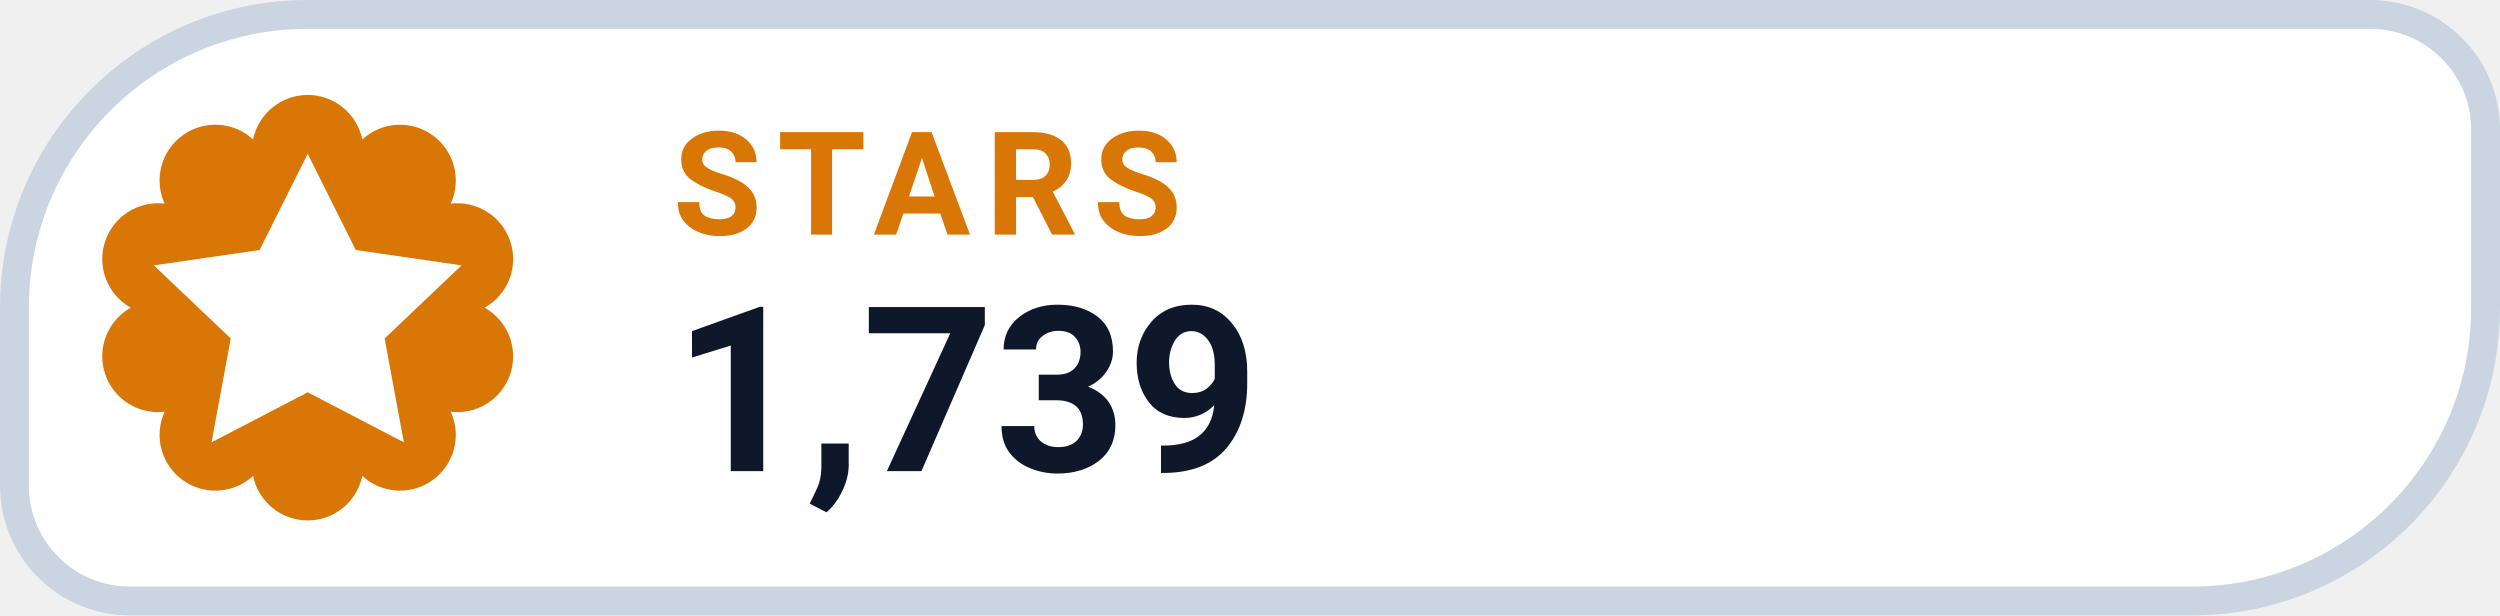
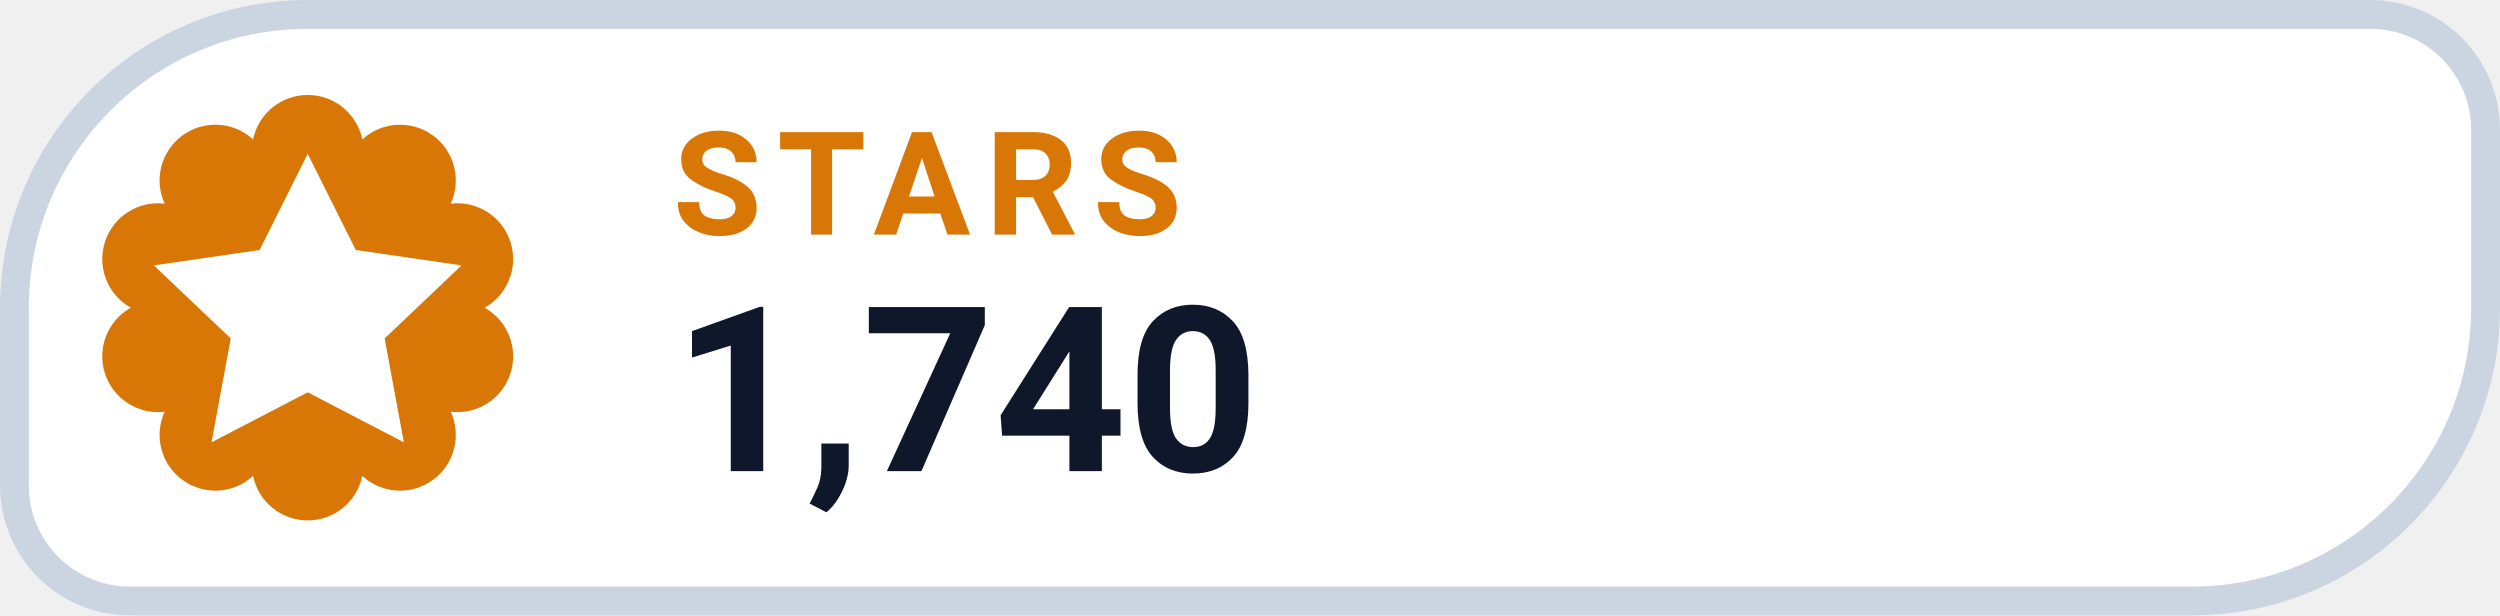
- <svg xmlns="http://www.w3.org/2000/svg" width="130" height="32" viewBox="0 0 130 32" role="img" aria-label="STARS 1,739">
+ <svg xmlns="http://www.w3.org/2000/svg" width="130" height="32" viewBox="0 0 130 32" role="img" aria-label="STARS 1,740">
  <path d="M 16.00 0.75 H 123.25 A 6.00 6.00 0 0 1 129.25 6.75 V 16.00 A 15.25 15.25 0 0 1 114.00 31.25 H 6.75 A 6.00 6.00 0 0 1 0.75 25.25 V 16.00 A 15.25 15.25 0 0 1 16.00 0.75 Z" fill="#FFFFFF" stroke="#CBD5E1" stroke-width="1.5" />
  <path d="M 13.16 7.25 A 2.90 2.90 0 0 1 18.84 7.25 A 2.90 2.90 0 0 1 23.44 10.59 A 2.90 2.90 0 0 1 25.20 16.00 A 2.90 2.90 0 0 1 23.44 21.41 A 2.90 2.90 0 0 1 18.84 24.75 A 2.90 2.90 0 0 1 13.16 24.75 A 2.90 2.90 0 0 1 8.56 21.41 A 2.90 2.90 0 0 1 6.80 16.00 A 2.90 2.90 0 0 1 8.56 10.59 A 2.90 2.90 0 0 1 13.16 7.25 Z" fill="#D97706" />
  <g transform="translate(16 16)" style="color:#FFFFFF;">
    <path d="M0 -8 l2.5 5 5.5 .8 -4 3.8 1 5.4 -5 -2.6 -5 2.6 1 -5.4 -4 -3.8 5.5 -.8 Z" fill="currentColor" />
  </g>
  <text x="35" y="12.2" fill="#D97706" font-family="-apple-system,BlinkMacSystemFont,'Segoe UI',Roboto,Helvetica,Arial,sans-serif" font-size="7.5" font-weight="700" letter-spacing=".8">STARS</text>
-   <text x="35" y="24.5" fill="#0F172A" font-family="-apple-system,BlinkMacSystemFont,'Segoe UI',Roboto,Helvetica,Arial,sans-serif" font-size="12" font-weight="750">1,739</text>
+   <text x="35" y="24.5" fill="#0F172A" font-family="-apple-system,BlinkMacSystemFont,'Segoe UI',Roboto,Helvetica,Arial,sans-serif" font-size="12" font-weight="750">1,740</text>
</svg>
